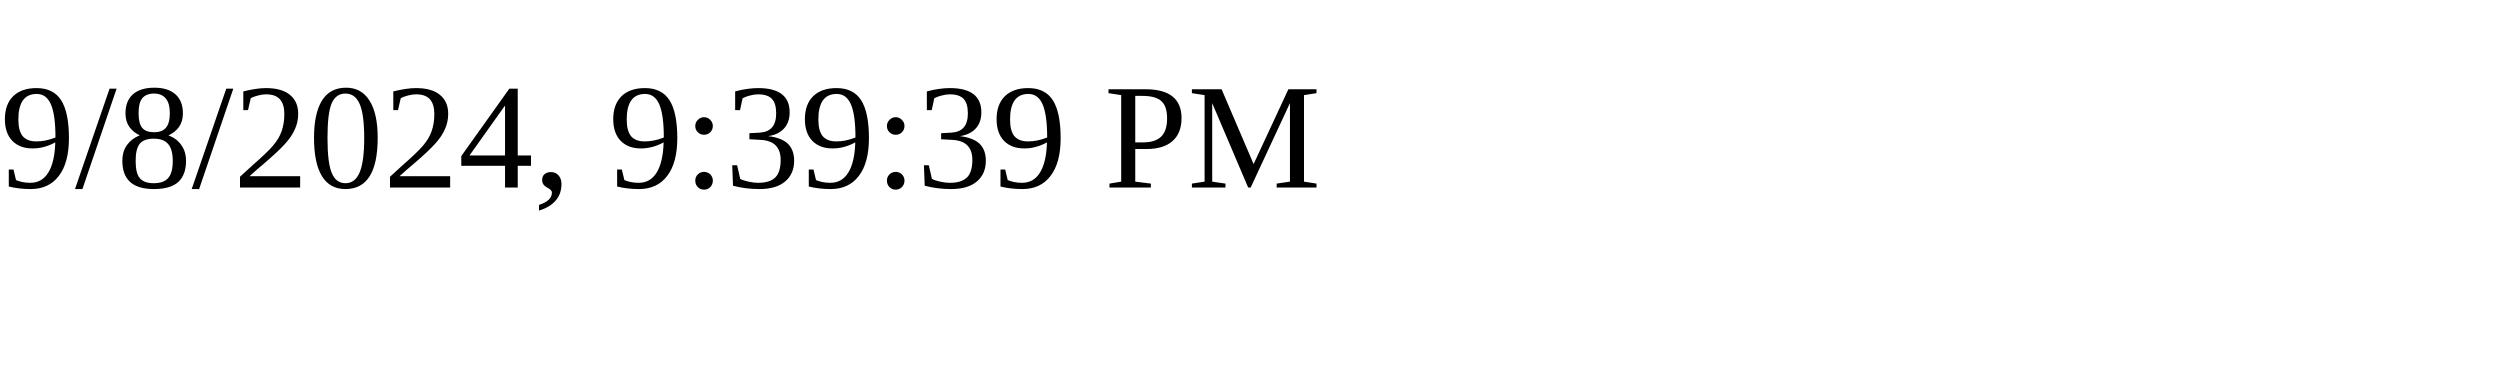
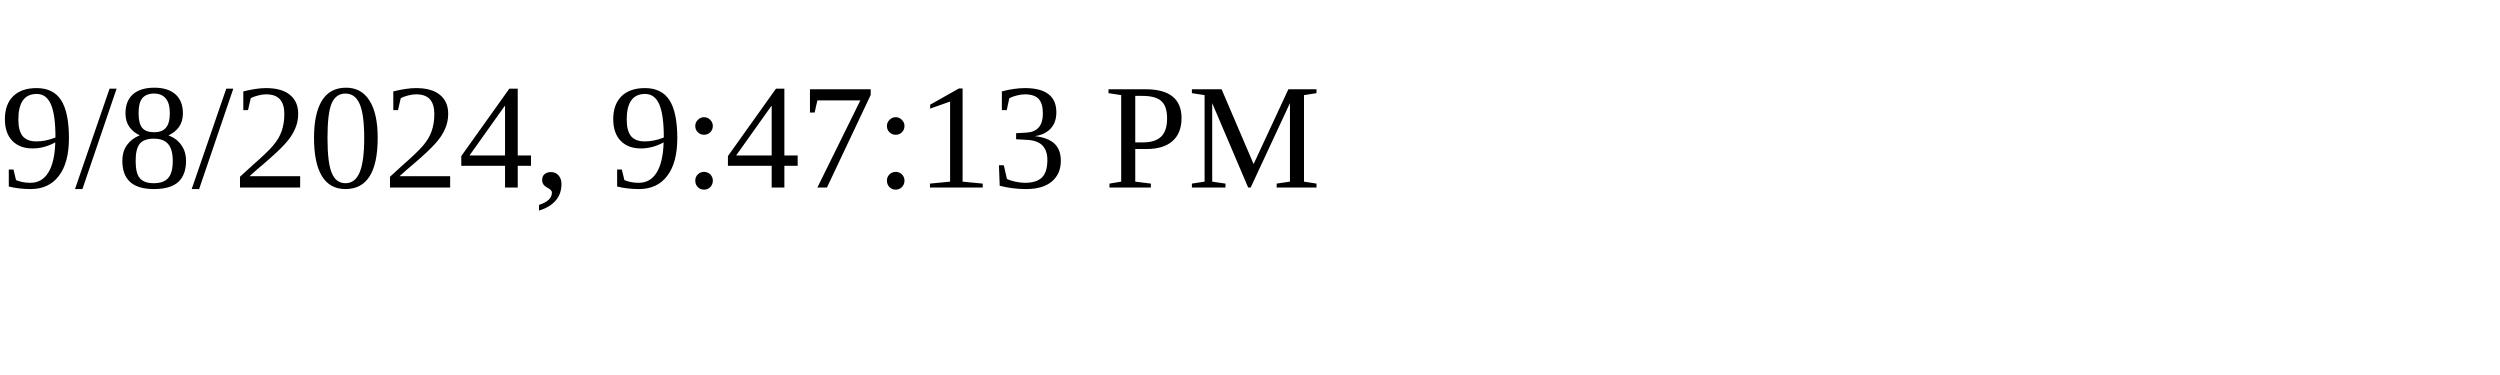
<svg xmlns="http://www.w3.org/2000/svg" height="30" width="200">
-   <text x="0" y="15">9/8/2024, 9:39:39 PM</text>
+   <text x="0" y="15">9/8/2024, 9:47:13 PM</text>
</svg>
